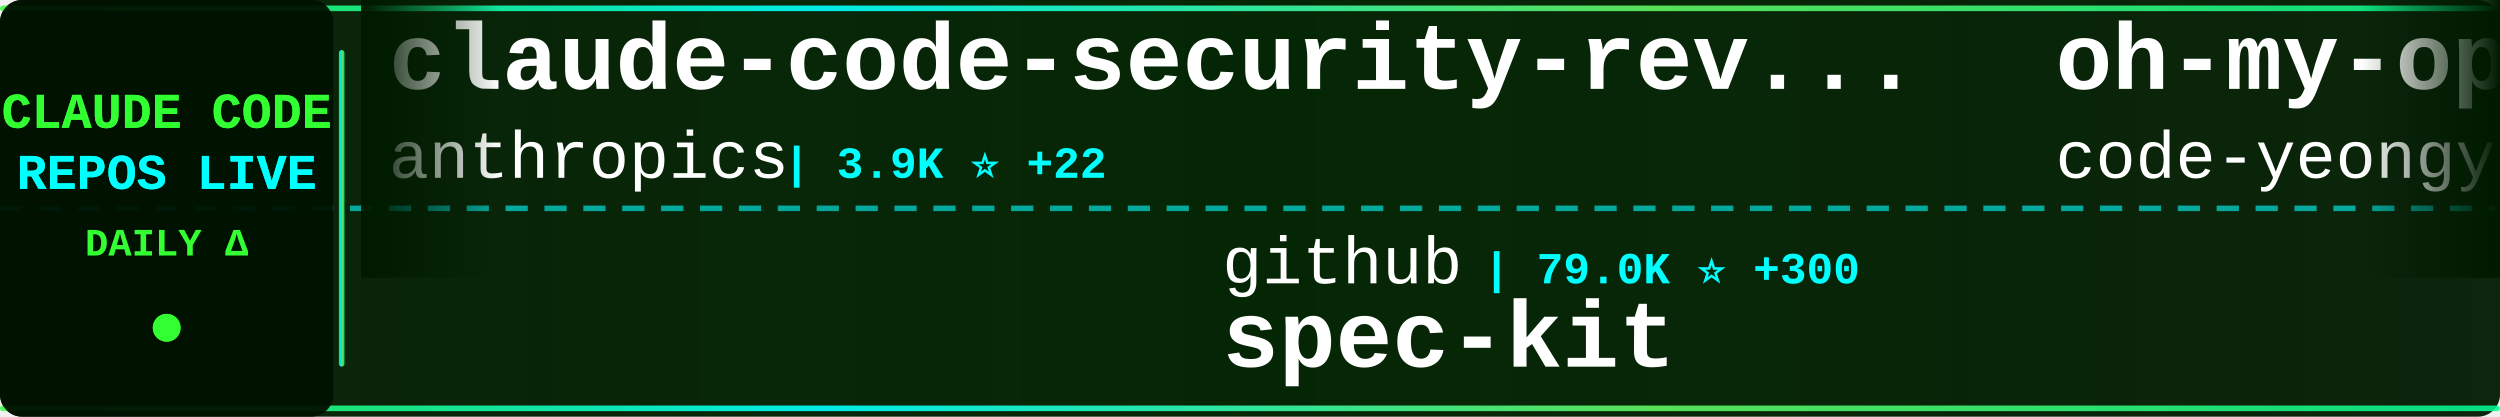
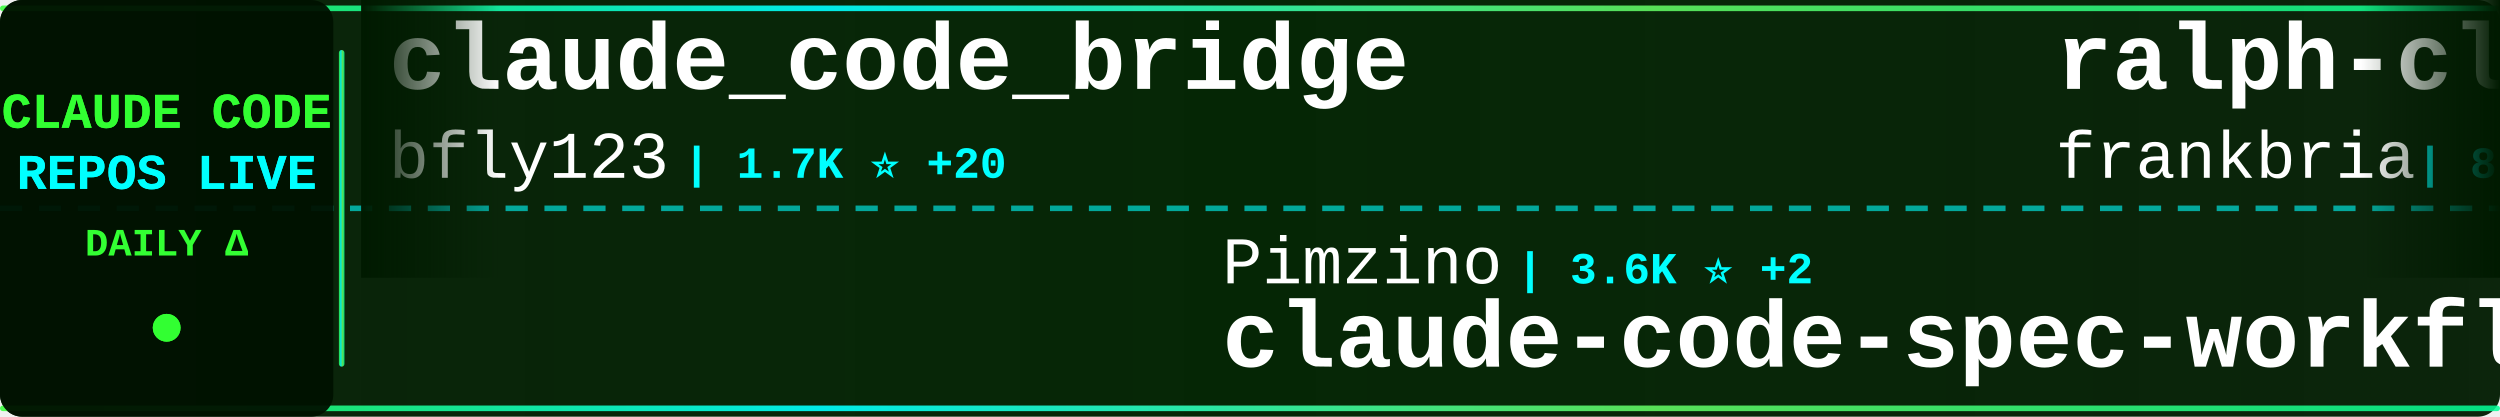
<svg xmlns="http://www.w3.org/2000/svg" width="900" height="150">
  <defs>
    <linearGradient id="tickerBg" x1="0%" y1="0%" x2="100%" y2="0%">
      <stop offset="0%" style="stop-color:#001a00;stop-opacity:0.95" />
      <stop offset="50%" style="stop-color:#002200;stop-opacity:0.98" />
      <stop offset="100%" style="stop-color:#001a00;stop-opacity:0.95" />
    </linearGradient>
    <linearGradient id="borderGrad" x1="0%" y1="0%" x2="100%" y2="0%">
      <stop offset="0%" style="stop-color:#33ff33;stop-opacity:0.85">
        <animate attributeName="stop-opacity" values="0.85;1;0.85" dur="2s" repeatCount="indefinite" />
      </stop>
      <stop offset="33%" style="stop-color:#00ffff;stop-opacity:0.9">
        <animate attributeName="stop-opacity" values="0.9;1;0.9" dur="2.2s" repeatCount="indefinite" />
      </stop>
      <stop offset="66%" style="stop-color:#66ff66;stop-opacity:0.85">
        <animate attributeName="stop-opacity" values="0.85;1;0.85" dur="1.8s" repeatCount="indefinite" />
      </stop>
      <stop offset="100%" style="stop-color:#00ff99;stop-opacity:0.85">
        <animate attributeName="stop-opacity" values="0.85;1;0.85" dur="2s" repeatCount="indefinite" />
      </stop>
    </linearGradient>
    <filter id="textGlow">
      <feGaussianBlur stdDeviation="0.1" result="coloredBlur" />
      <feMerge>
        <feMergeNode in="coloredBlur" />
        <feMergeNode in="SourceGraphic" />
      </feMerge>
    </filter>
    <filter id="metricGlow">
      <feGaussianBlur stdDeviation="0.2" result="coloredBlur" />
      <feMerge>
        <feMergeNode in="coloredBlur" />
        <feMergeNode in="SourceGraphic" />
      </feMerge>
    </filter>
    <linearGradient id="leftFade" x1="0%" y1="0%" x2="100%" y2="0%">
      <stop offset="0%" style="stop-color:#001a00;stop-opacity:1" />
      <stop offset="100%" style="stop-color:#001a00;stop-opacity:0" />
    </linearGradient>
    <linearGradient id="rightFade" x1="0%" y1="0%" x2="100%" y2="0%">
      <stop offset="0%" style="stop-color:#001a00;stop-opacity:0" />
      <stop offset="100%" style="stop-color:#001a00;stop-opacity:1" />
    </linearGradient>
  </defs>
  <rect width="900" height="150" fill="url(#tickerBg)" rx="8" />
  <rect x="0" y="2" width="900" height="2" fill="url(#borderGrad)" rx="1" />
  <rect x="0" y="146" width="900" height="2" fill="url(#borderGrad)" rx="1" />
  <line x1="0" y1="75" x2="900" y2="75" stroke="#00ffff" stroke-width="2" stroke-dasharray="8 6" opacity="0.6" />
  <rect x="0" y="0" width="120" height="150" fill="#001100" opacity="0.95" rx="8" />
  <text x="60" y="46" font-family="'Courier New', monospace" font-size="18" font-weight="bold" fill="#33ff33" text-anchor="middle" filter="url(#textGlow)">
    CLAUDE CODE
  </text>
  <text x="60" y="68" font-family="'Courier New', monospace" font-size="18" font-weight="bold" fill="#00ffff" text-anchor="middle" filter="url(#textGlow)">
    REPOS LIVE
  </text>
  <text x="60" y="92" font-family="'Courier New', monospace" font-size="14" font-weight="bold" fill="#33ff33" text-anchor="middle">
    DAILY Δ
  </text>
  <circle cx="60" cy="118" r="5" fill="#33ff33" filter="url(#metricGlow)">
    <animate attributeName="r" values="4;6;4" dur="1.5s" repeatCount="indefinite" />
    <animate attributeName="opacity" values="0.6;1;0.6" dur="1.5s" repeatCount="indefinite" />
  </circle>
  <rect x="122" y="18" width="2" height="114" fill="url(#borderGrad)" rx="1" />
  <clipPath id="tickerClip">
    <rect x="130" y="0" width="770" height="150" />
  </clipPath>
  <g clip-path="url(#tickerClip)">
    <g id="tickerItems">
      <animateTransform attributeName="transform" attributeType="XML" type="translate" from="0 0" to="-3000 0" dur="54s" repeatCount="indefinite" />
      <g transform="translate(0, 0)">
-         <text x="140" y="32" font-family="'Courier New', monospace" font-size="34" font-weight="bold" fill="#ffffff">claude-code-security-rev...</text>
-         <text x="140" y="64" font-family="'Courier New', monospace" font-size="24" font-weight="normal" fill="#ffffff" opacity="1.0">anthropics</text>
-         <text x="282" y="64" font-family="'Courier New', monospace" font-size="16" font-weight="bold" fill="#00ffff"> | 3.9K ⭐ +22</text>
+         <text x="140" y="32" font-family="'Courier New', monospace" font-size="34" font-weight="bold" fill="#ffffff">claude_code_bridge</text>
+         <text x="140" y="64" font-family="'Courier New', monospace" font-size="24" font-weight="normal" fill="#ffffff" opacity="1.0">bfly123</text>
+         <text x="246" y="64" font-family="'Courier New', monospace" font-size="16" font-weight="bold" fill="#00ffff"> | 1.7K ⭐ +20</text>
      </g>
      <g transform="translate(300, 0)">
-         <text x="140" y="102" font-family="'Courier New', monospace" font-size="24" font-weight="normal" fill="#ffffff" opacity="1.0">github</text>
-         <text x="234" y="102" font-family="'Courier New', monospace" font-size="16" font-weight="bold" fill="#00ffff"> | 79.0K ⭐ +300</text>
-         <text x="140" y="132" font-family="'Courier New', monospace" font-size="34" font-weight="bold" fill="#ffffff">spec-kit</text>
+         <text x="140" y="102" font-family="'Courier New', monospace" font-size="24" font-weight="normal" fill="#ffffff" opacity="1.0">Pimzino</text>
+         <text x="246" y="102" font-family="'Courier New', monospace" font-size="16" font-weight="bold" fill="#00ffff"> | 3.6K ⭐ +2</text>
+         <text x="140" y="132" font-family="'Courier New', monospace" font-size="34" font-weight="bold" fill="#ffffff">claude-code-spec-workflo...</text>
      </g>
      <g transform="translate(600, 0)">
-         <text x="140" y="32" font-family="'Courier New', monospace" font-size="34" font-weight="bold" fill="#ffffff">oh-my-openagent</text>
-         <text x="140" y="64" font-family="'Courier New', monospace" font-size="24" font-weight="normal" fill="#ffffff" opacity="1.0">code-yeongyu</text>
-         <text x="306" y="64" font-family="'Courier New', monospace" font-size="16" font-weight="bold" fill="#00ffff"> | 42.0K ⭐ +305</text>
+         <text x="140" y="32" font-family="'Courier New', monospace" font-size="34" font-weight="bold" fill="#ffffff">ralph-claude-code</text>
+         <text x="140" y="64" font-family="'Courier New', monospace" font-size="24" font-weight="normal" fill="#ffffff" opacity="1.0">frankbria</text>
+         <text x="270" y="64" font-family="'Courier New', monospace" font-size="16" font-weight="bold" fill="#00ffff"> | 8.1K ⭐ +21</text>
      </g>
      <g transform="translate(900, 0)">
-         <text x="140" y="102" font-family="'Courier New', monospace" font-size="24" font-weight="normal" fill="#ffffff" opacity="1.0">peterkrueck</text>
-         <text x="294" y="102" font-family="'Courier New', monospace" font-size="16" font-weight="bold" fill="#00ffff"> | 1.3K ⭐</text>
-         <text x="140" y="132" font-family="'Courier New', monospace" font-size="34" font-weight="bold" fill="#ffffff">Claude-Code-Development-...</text>
+         <text x="140" y="102" font-family="'Courier New', monospace" font-size="24" font-weight="normal" fill="#ffffff" opacity="1.0">alirezarezvani</text>
+         <text x="330" y="102" font-family="'Courier New', monospace" font-size="16" font-weight="bold" fill="#00ffff"> | 6.1K ⭐ +99</text>
+         <text x="140" y="132" font-family="'Courier New', monospace" font-size="34" font-weight="bold" fill="#ffffff">claude-skills</text>
      </g>
      <g transform="translate(1200, 0)">
-         <text x="140" y="32" font-family="'Courier New', monospace" font-size="34" font-weight="bold" fill="#ffffff">everything-claude-code</text>
-         <text x="140" y="64" font-family="'Courier New', monospace" font-size="24" font-weight="normal" fill="#ffffff" opacity="1.0">affaan-m</text>
-         <text x="258" y="64" font-family="'Courier New', monospace" font-size="16" font-weight="bold" fill="#00ffff"> | 91.5K ⭐ +2.6K</text>
+         <text x="140" y="32" font-family="'Courier New', monospace" font-size="34" font-weight="bold" fill="#ffffff">wechat-bot</text>
+         <text x="140" y="64" font-family="'Courier New', monospace" font-size="24" font-weight="normal" fill="#ffffff" opacity="1.0">cixingguangming55555</text>
+         <text x="402" y="64" font-family="'Courier New', monospace" font-size="16" font-weight="bold" fill="#00ffff"> | 2.5K ⭐</text>
      </g>
      <g transform="translate(1500, 0)">
-         <text x="140" y="102" font-family="'Courier New', monospace" font-size="24" font-weight="normal" fill="#ffffff" opacity="1.0">jeremylongshore</text>
-         <text x="342" y="102" font-family="'Courier New', monospace" font-size="16" font-weight="bold" fill="#00ffff"> | 1.7K ⭐ +9</text>
-         <text x="140" y="132" font-family="'Courier New', monospace" font-size="34" font-weight="bold" fill="#ffffff">claude-code-plugins-plus...</text>
+         <text x="140" y="102" font-family="'Courier New', monospace" font-size="24" font-weight="normal" fill="#ffffff" opacity="1.0">ChrisWiles</text>
+         <text x="282" y="102" font-family="'Courier New', monospace" font-size="16" font-weight="bold" fill="#00ffff"> | 5.6K ⭐ +11</text>
+         <text x="140" y="132" font-family="'Courier New', monospace" font-size="34" font-weight="bold" fill="#ffffff">claude-code-showcase</text>
      </g>
      <g transform="translate(1800, 0)">
-         <text x="140" y="32" font-family="'Courier New', monospace" font-size="34" font-weight="bold" fill="#ffffff">claude-code-ide.el</text>
-         <text x="140" y="64" font-family="'Courier New', monospace" font-size="24" font-weight="normal" fill="#ffffff" opacity="1.0">manzaltu</text>
-         <text x="258" y="64" font-family="'Courier New', monospace" font-size="16" font-weight="bold" fill="#00ffff"> | 1.4K ⭐ +4</text>
+         <text x="140" y="32" font-family="'Courier New', monospace" font-size="34" font-weight="bold" fill="#ffffff">claude-code-webui</text>
+         <text x="140" y="64" font-family="'Courier New', monospace" font-size="24" font-weight="normal" fill="#ffffff" opacity="1.0">sugyan</text>
+         <text x="234" y="64" font-family="'Courier New', monospace" font-size="16" font-weight="bold" fill="#00ffff"> | 972 ⭐ +1</text>
      </g>
      <g transform="translate(2100, 0)">
-         <text x="140" y="102" font-family="'Courier New', monospace" font-size="24" font-weight="normal" fill="#ffffff" opacity="1.0">Maciek-roboblog</text>
-         <text x="342" y="102" font-family="'Courier New', monospace" font-size="16" font-weight="bold" fill="#00ffff"> | 7.0K ⭐ +16</text>
-         <text x="140" y="132" font-family="'Courier New', monospace" font-size="34" font-weight="bold" fill="#ffffff">Claude-Code-Usage-Monito...</text>
+         <text x="140" y="102" font-family="'Courier New', monospace" font-size="24" font-weight="normal" fill="#ffffff" opacity="1.0">OneRedOak</text>
+         <text x="270" y="102" font-family="'Courier New', monospace" font-size="16" font-weight="bold" fill="#00ffff"> | 3.7K ⭐ +3</text>
+         <text x="140" y="132" font-family="'Courier New', monospace" font-size="34" font-weight="bold" fill="#ffffff">claude-code-workflows</text>
      </g>
      <g transform="translate(2400, 0)">
-         <text x="140" y="32" font-family="'Courier New', monospace" font-size="34" font-weight="bold" fill="#ffffff">Auto-claude-code-researc...</text>
-         <text x="140" y="64" font-family="'Courier New', monospace" font-size="24" font-weight="normal" fill="#ffffff" opacity="1.0">wanshuiyin</text>
-         <text x="282" y="64" font-family="'Courier New', monospace" font-size="16" font-weight="bold" fill="#00ffff"> | 2.9K ⭐ +203</text>
+         <text x="140" y="32" font-family="'Courier New', monospace" font-size="34" font-weight="bold" fill="#ffffff">oh-my-claudecode</text>
+         <text x="140" y="64" font-family="'Courier New', monospace" font-size="24" font-weight="normal" fill="#ffffff" opacity="1.0">Yeachan-Heo</text>
+         <text x="294" y="64" font-family="'Courier New', monospace" font-size="16" font-weight="bold" fill="#00ffff"> | 10.8K ⭐ +135</text>
      </g>
      <g transform="translate(2700, 0)">
-         <text x="140" y="102" font-family="'Courier New', monospace" font-size="24" font-weight="normal" fill="#ffffff" opacity="1.0">anthropics</text>
-         <text x="282" y="102" font-family="'Courier New', monospace" font-size="16" font-weight="bold" fill="#00ffff"> | 6.4K ⭐ +26</text>
-         <text x="140" y="132" font-family="'Courier New', monospace" font-size="34" font-weight="bold" fill="#ffffff">claude-code-action</text>
+         <text x="140" y="102" font-family="'Courier New', monospace" font-size="24" font-weight="normal" fill="#ffffff" opacity="1.0">disler</text>
+         <text x="234" y="102" font-family="'Courier New', monospace" font-size="16" font-weight="bold" fill="#00ffff"> | 1.3K ⭐ +3</text>
+         <text x="140" y="132" font-family="'Courier New', monospace" font-size="34" font-weight="bold" fill="#ffffff">claude-code-hooks-multi-...</text>
      </g>
      <g transform="translate(3000, 0)">
-         <text x="140" y="32" font-family="'Courier New', monospace" font-size="34" font-weight="bold" fill="#ffffff">claude-code-security-rev...</text>
-         <text x="140" y="64" font-family="'Courier New', monospace" font-size="24" font-weight="normal" fill="#ffffff" opacity="1.0">anthropics</text>
-         <text x="282" y="64" font-family="'Courier New', monospace" font-size="16" font-weight="bold" fill="#00ffff"> | 3.9K ⭐ +22</text>
+         <text x="140" y="32" font-family="'Courier New', monospace" font-size="34" font-weight="bold" fill="#ffffff">claude_code_bridge</text>
+         <text x="140" y="64" font-family="'Courier New', monospace" font-size="24" font-weight="normal" fill="#ffffff" opacity="1.0">bfly123</text>
+         <text x="246" y="64" font-family="'Courier New', monospace" font-size="16" font-weight="bold" fill="#00ffff"> | 1.7K ⭐ +20</text>
      </g>
      <g transform="translate(3300, 0)">
-         <text x="140" y="102" font-family="'Courier New', monospace" font-size="24" font-weight="normal" fill="#ffffff" opacity="1.0">github</text>
-         <text x="234" y="102" font-family="'Courier New', monospace" font-size="16" font-weight="bold" fill="#00ffff"> | 79.0K ⭐ +300</text>
-         <text x="140" y="132" font-family="'Courier New', monospace" font-size="34" font-weight="bold" fill="#ffffff">spec-kit</text>
+         <text x="140" y="102" font-family="'Courier New', monospace" font-size="24" font-weight="normal" fill="#ffffff" opacity="1.0">Pimzino</text>
+         <text x="246" y="102" font-family="'Courier New', monospace" font-size="16" font-weight="bold" fill="#00ffff"> | 3.6K ⭐ +2</text>
+         <text x="140" y="132" font-family="'Courier New', monospace" font-size="34" font-weight="bold" fill="#ffffff">claude-code-spec-workflo...</text>
      </g>
      <g transform="translate(3600, 0)">
-         <text x="140" y="32" font-family="'Courier New', monospace" font-size="34" font-weight="bold" fill="#ffffff">oh-my-openagent</text>
-         <text x="140" y="64" font-family="'Courier New', monospace" font-size="24" font-weight="normal" fill="#ffffff" opacity="1.0">code-yeongyu</text>
-         <text x="306" y="64" font-family="'Courier New', monospace" font-size="16" font-weight="bold" fill="#00ffff"> | 42.0K ⭐ +305</text>
+         <text x="140" y="32" font-family="'Courier New', monospace" font-size="34" font-weight="bold" fill="#ffffff">ralph-claude-code</text>
+         <text x="140" y="64" font-family="'Courier New', monospace" font-size="24" font-weight="normal" fill="#ffffff" opacity="1.0">frankbria</text>
+         <text x="270" y="64" font-family="'Courier New', monospace" font-size="16" font-weight="bold" fill="#00ffff"> | 8.1K ⭐ +21</text>
      </g>
      <g transform="translate(3900, 0)">
-         <text x="140" y="102" font-family="'Courier New', monospace" font-size="24" font-weight="normal" fill="#ffffff" opacity="1.0">peterkrueck</text>
-         <text x="294" y="102" font-family="'Courier New', monospace" font-size="16" font-weight="bold" fill="#00ffff"> | 1.3K ⭐</text>
-         <text x="140" y="132" font-family="'Courier New', monospace" font-size="34" font-weight="bold" fill="#ffffff">Claude-Code-Development-...</text>
+         <text x="140" y="102" font-family="'Courier New', monospace" font-size="24" font-weight="normal" fill="#ffffff" opacity="1.0">alirezarezvani</text>
+         <text x="330" y="102" font-family="'Courier New', monospace" font-size="16" font-weight="bold" fill="#00ffff"> | 6.1K ⭐ +99</text>
+         <text x="140" y="132" font-family="'Courier New', monospace" font-size="34" font-weight="bold" fill="#ffffff">claude-skills</text>
      </g>
    </g>
  </g>
  <rect x="130" y="0" width="50" height="100" fill="url(#leftFade)" />
  <rect x="850" y="0" width="50" height="100" fill="url(#rightFade)" />
</svg>
